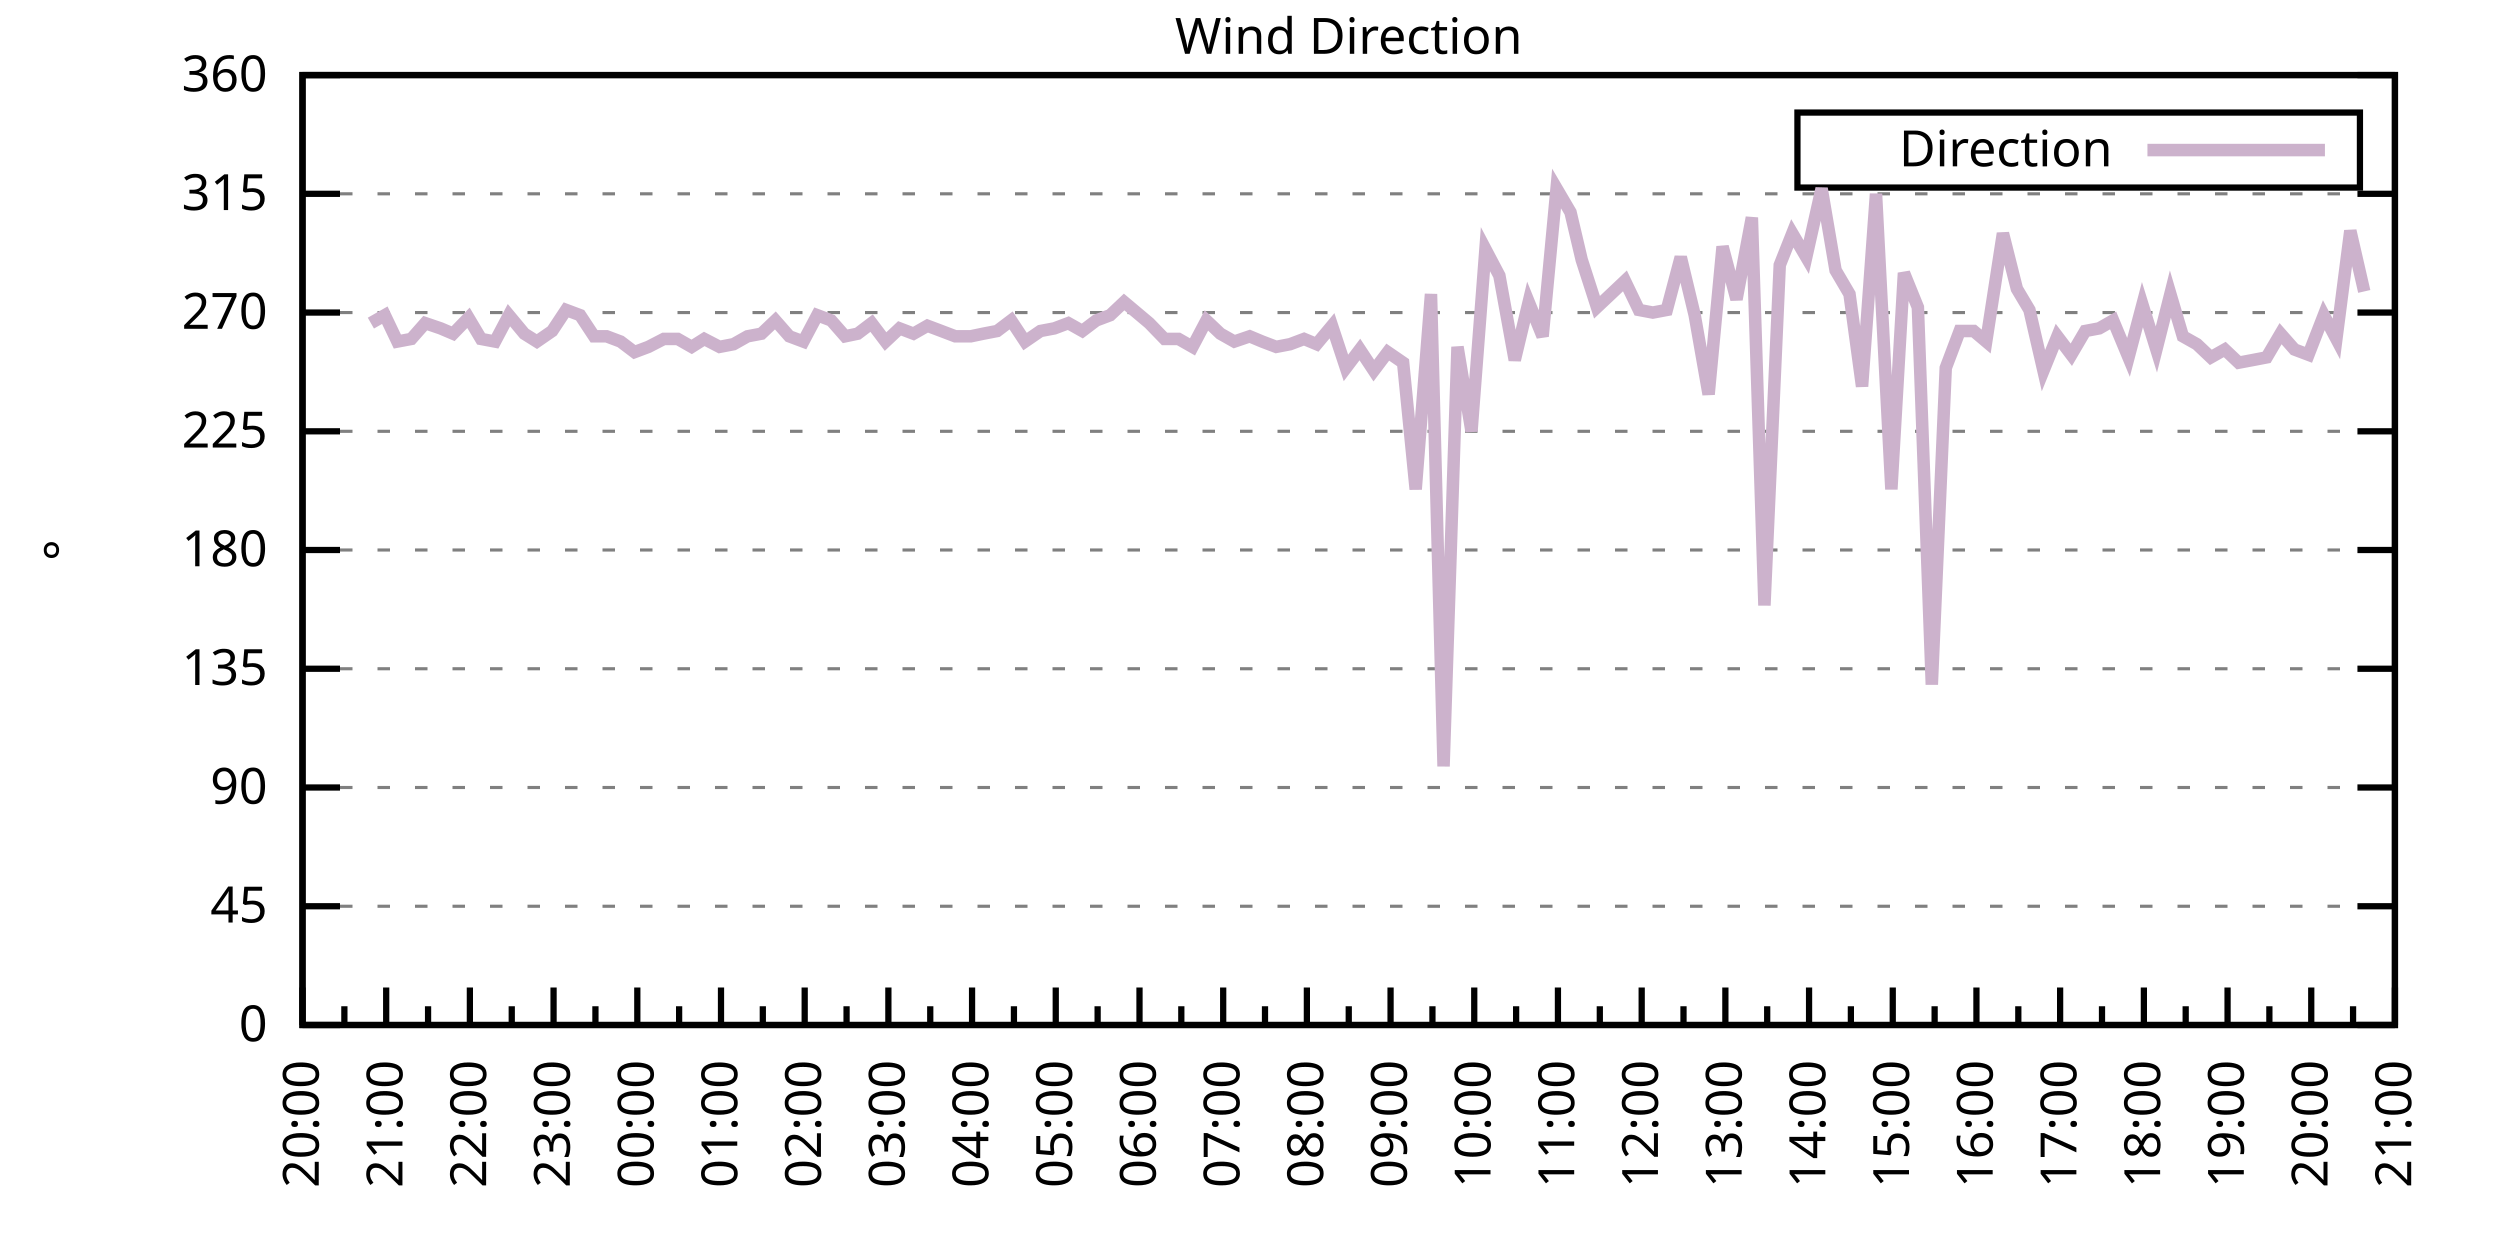
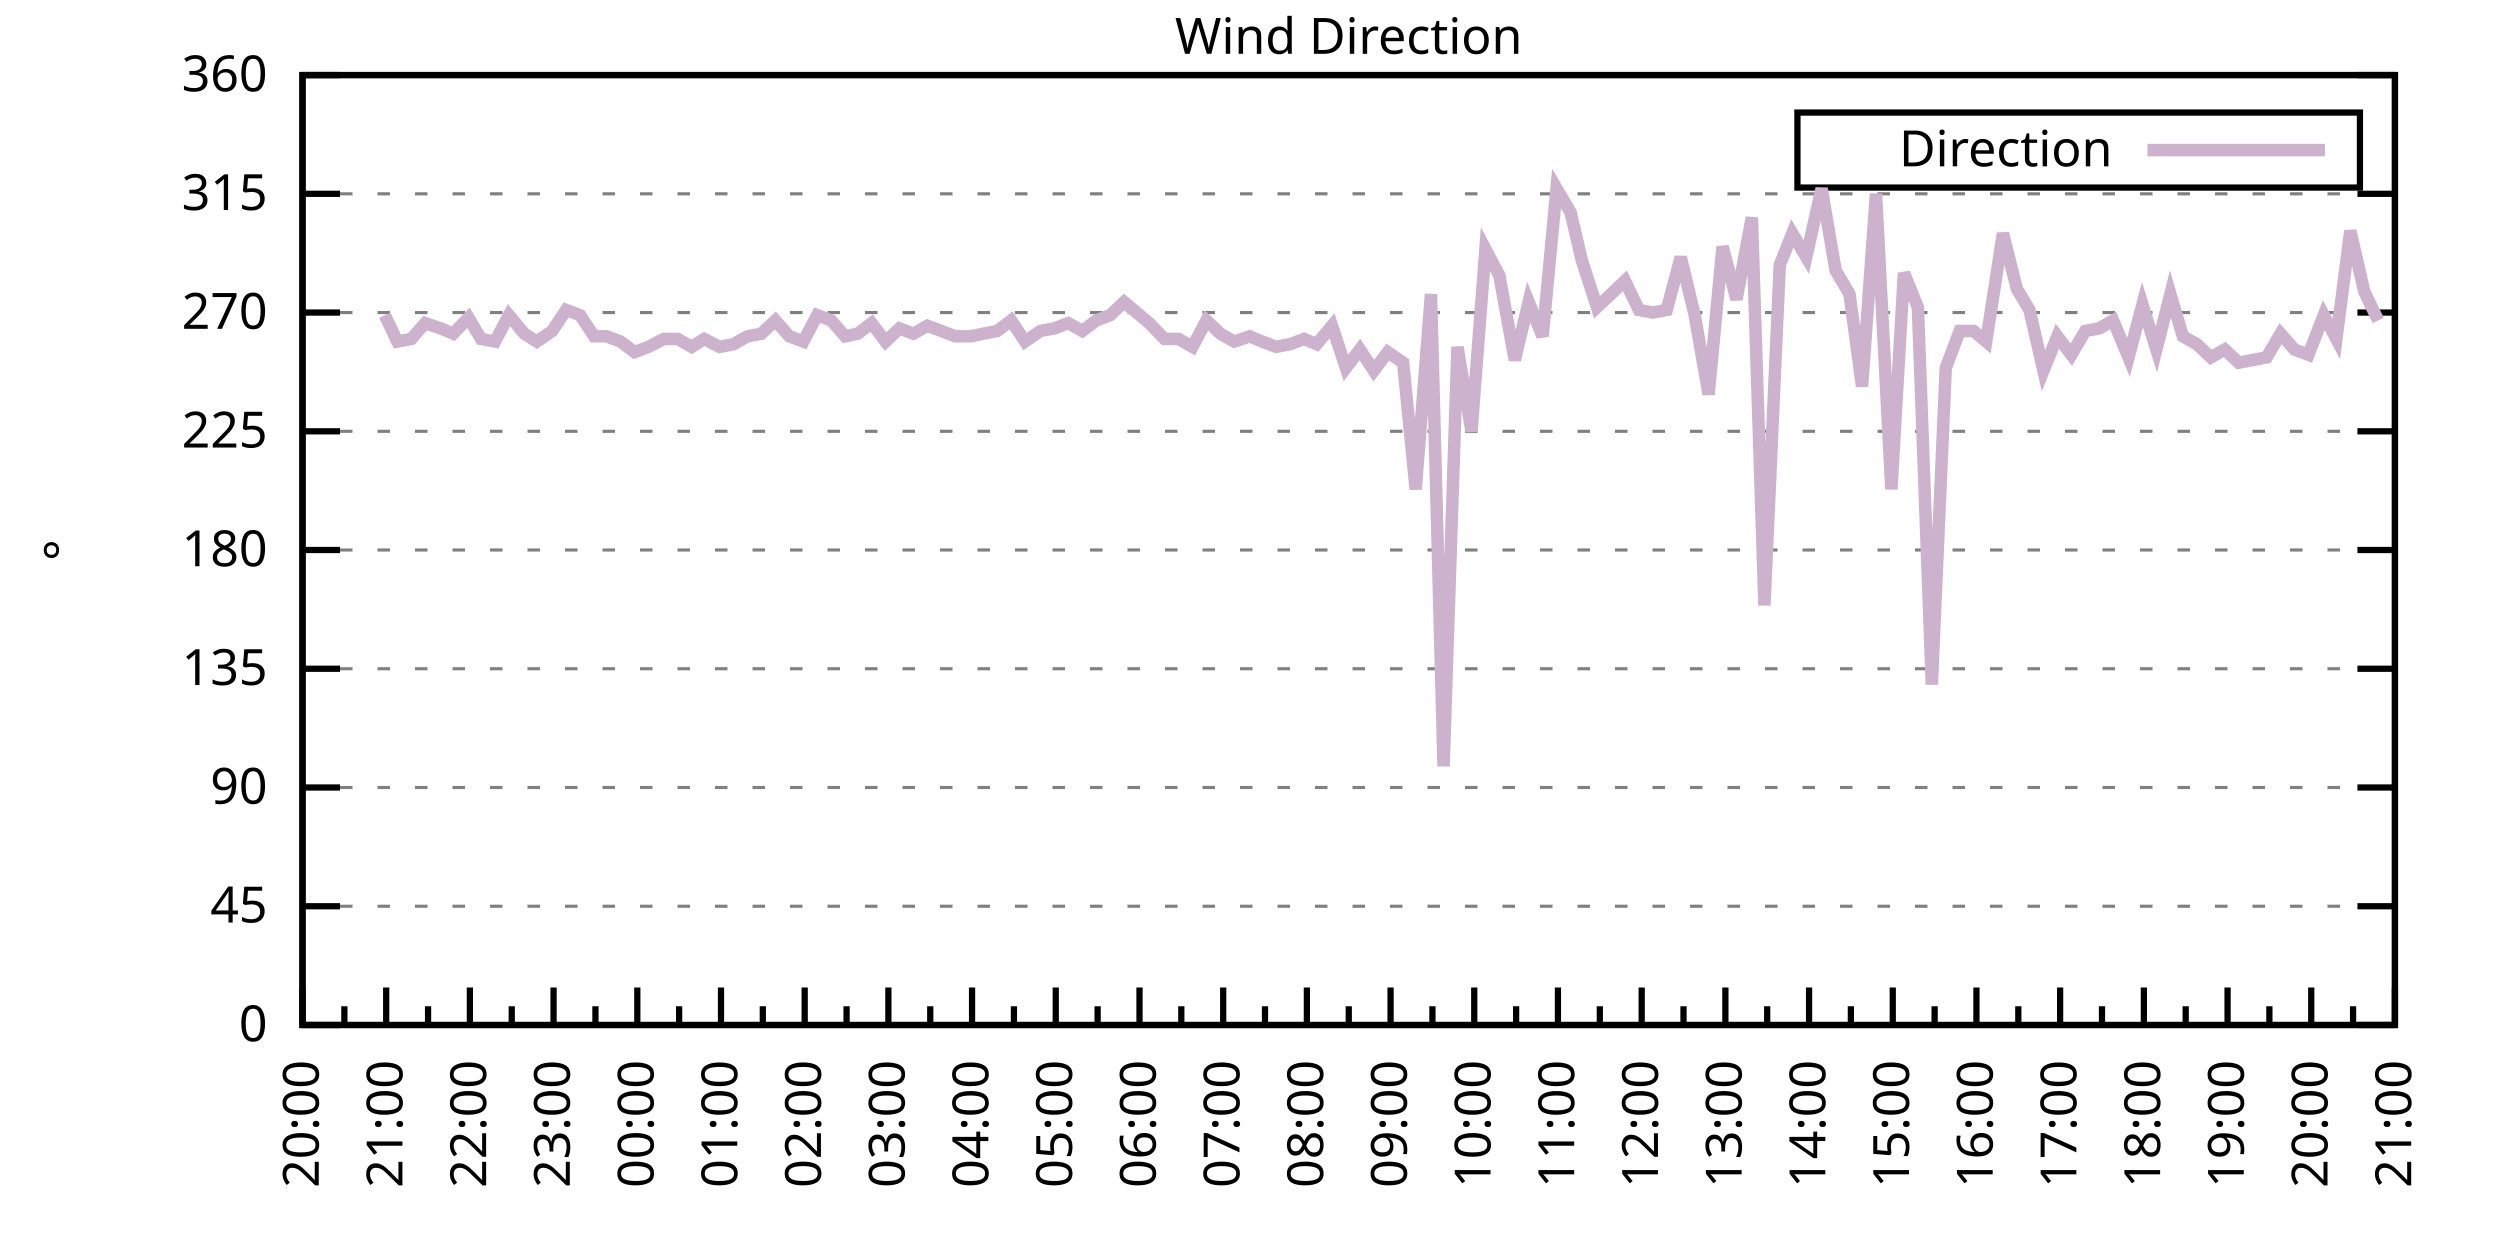
<svg xmlns="http://www.w3.org/2000/svg" xmlns:xlink="http://www.w3.org/1999/xlink" width="400" height="200" viewBox="0 0 400 200">
  <g id="gnuplot_canvas">
    <rect x="0" y="0" width="400" height="200" fill="none" />
    <defs>
      <circle id="gpDot" r="0.5" stroke-width="0.5" stroke="currentColor" />
      <path id="gpPt0" stroke-width="0.333" stroke="currentColor" d="M-1,0 h2 M0,-1 v2" />
      <path id="gpPt1" stroke-width="0.333" stroke="currentColor" d="M-1,-1 L1,1 M1,-1 L-1,1" />
      <path id="gpPt2" stroke-width="0.333" stroke="currentColor" d="M-1,0 L1,0 M0,-1 L0,1 M-1,-1 L1,1 M-1,1 L1,-1" />
      <rect id="gpPt3" stroke-width="0.333" stroke="currentColor" x="-1" y="-1" width="2" height="2" />
      <rect id="gpPt4" stroke-width="0.333" stroke="currentColor" fill="currentColor" x="-1" y="-1" width="2" height="2" />
      <circle id="gpPt5" stroke-width="0.333" stroke="currentColor" cx="0" cy="0" r="1" />
      <use xlink:href="#gpPt5" id="gpPt6" fill="currentColor" stroke="none" />
      <path id="gpPt7" stroke-width="0.333" stroke="currentColor" d="M0,-1.33 L-1.33,0.67 L1.33,0.67 z" />
      <use xlink:href="#gpPt7" id="gpPt8" fill="currentColor" stroke="none" />
      <use xlink:href="#gpPt7" id="gpPt9" stroke="currentColor" transform="rotate(180)" />
      <use xlink:href="#gpPt9" id="gpPt10" fill="currentColor" stroke="none" />
      <use xlink:href="#gpPt3" id="gpPt11" stroke="currentColor" transform="rotate(45)" />
      <use xlink:href="#gpPt11" id="gpPt12" fill="currentColor" stroke="none" />
      <path id="gpPt13" stroke-width="0.333" stroke="currentColor" d="M0,1.330 L1.265,0.411 L0.782,-1.067 L-0.782,-1.076 L-1.265,0.411 z" />
      <use xlink:href="#gpPt13" id="gpPt14" fill="currentColor" stroke="none" />
      <filter id="textbox" filterUnits="objectBoundingBox" x="0" y="0" height="1" width="1">
        <feFlood flood-color="white" flood-opacity="1" result="bgnd" />
        <feComposite in="SourceGraphic" in2="bgnd" operator="atop" />
      </filter>
      <filter id="greybox" filterUnits="objectBoundingBox" x="0" y="0" height="1" width="1">
        <feFlood flood-color="lightgrey" flood-opacity="1" result="grey" />
        <feComposite in="SourceGraphic" in2="grey" operator="atop" />
      </filter>
    </defs>
    <g fill="none" color="white" stroke="currentColor" stroke-width="1.00" stroke-linecap="butt" stroke-linejoin="miter">
</g>
    <g fill="none" color="black" stroke="currentColor" stroke-width="1.00" stroke-linecap="butt" stroke-linejoin="miter">
      <g stroke="none" shape-rendering="crispEdges">
        <polygon fill="rgb(255, 255, 255)" points="48.40,164.00 383.18,164.00 383.18,12.02 48.40,12.02 " />
      </g>
    </g>
    <g fill="none" color="black" stroke="currentColor" stroke-width="1.00" stroke-linecap="butt" stroke-linejoin="miter">
</g>
    <g fill="none" color="black" stroke="black" stroke-width="0.50" stroke-linecap="butt" stroke-linejoin="miter">
</g>
    <g fill="none" color="gray" stroke="currentColor" stroke-width="0.50" stroke-linecap="butt" stroke-linejoin="miter">
      <path stroke="gray" stroke-dasharray="2,4" class="gridline" d="M48.40,164.00 L383.19,164.00  " />
    </g>
    <g fill="none" color="gray" stroke="gray" stroke-width="1.00" stroke-linecap="butt" stroke-linejoin="miter">
</g>
    <g fill="none" color="black" stroke="currentColor" stroke-width="1.00" stroke-linecap="butt" stroke-linejoin="miter">
      <path stroke="black" d="M48.40,164.00 L54.40,164.00 M383.19,164.00 L377.19,164.00  " />
      <g transform="translate(42.80,166.60)" stroke="none" fill="black" font-family="Sans" font-size="8.00" text-anchor="end">
        <text>
          <tspan font-family="Sans"> 0</tspan>
        </text>
      </g>
    </g>
    <g fill="none" color="black" stroke="currentColor" stroke-width="1.00" stroke-linecap="butt" stroke-linejoin="miter">
</g>
    <g fill="none" color="black" stroke="black" stroke-width="0.50" stroke-linecap="butt" stroke-linejoin="miter">
</g>
    <g fill="none" color="gray" stroke="currentColor" stroke-width="0.50" stroke-linecap="butt" stroke-linejoin="miter">
      <path stroke="gray" stroke-dasharray="2,4" class="gridline" d="M48.40,145.00 L383.19,145.00  " />
    </g>
    <g fill="none" color="gray" stroke="gray" stroke-width="1.00" stroke-linecap="butt" stroke-linejoin="miter">
</g>
    <g fill="none" color="black" stroke="currentColor" stroke-width="1.00" stroke-linecap="butt" stroke-linejoin="miter">
      <path stroke="black" d="M48.40,145.00 L54.40,145.00 M383.19,145.00 L377.19,145.00  " />
      <g transform="translate(42.80,147.60)" stroke="none" fill="black" font-family="Sans" font-size="8.00" text-anchor="end">
        <text>
          <tspan font-family="Sans"> 45</tspan>
        </text>
      </g>
    </g>
    <g fill="none" color="black" stroke="currentColor" stroke-width="1.00" stroke-linecap="butt" stroke-linejoin="miter">
</g>
    <g fill="none" color="black" stroke="black" stroke-width="0.50" stroke-linecap="butt" stroke-linejoin="miter">
</g>
    <g fill="none" color="gray" stroke="currentColor" stroke-width="0.50" stroke-linecap="butt" stroke-linejoin="miter">
      <path stroke="gray" stroke-dasharray="2,4" class="gridline" d="M48.40,126.00 L383.19,126.00  " />
    </g>
    <g fill="none" color="gray" stroke="gray" stroke-width="1.00" stroke-linecap="butt" stroke-linejoin="miter">
</g>
    <g fill="none" color="black" stroke="currentColor" stroke-width="1.00" stroke-linecap="butt" stroke-linejoin="miter">
      <path stroke="black" d="M48.40,126.00 L54.40,126.00 M383.19,126.00 L377.19,126.00  " />
      <g transform="translate(42.80,128.60)" stroke="none" fill="black" font-family="Sans" font-size="8.00" text-anchor="end">
        <text>
          <tspan font-family="Sans"> 90</tspan>
        </text>
      </g>
    </g>
    <g fill="none" color="black" stroke="currentColor" stroke-width="1.00" stroke-linecap="butt" stroke-linejoin="miter">
</g>
    <g fill="none" color="black" stroke="black" stroke-width="0.50" stroke-linecap="butt" stroke-linejoin="miter">
</g>
    <g fill="none" color="gray" stroke="currentColor" stroke-width="0.50" stroke-linecap="butt" stroke-linejoin="miter">
      <path stroke="gray" stroke-dasharray="2,4" class="gridline" d="M48.40,107.00 L383.19,107.00  " />
    </g>
    <g fill="none" color="gray" stroke="gray" stroke-width="1.00" stroke-linecap="butt" stroke-linejoin="miter">
</g>
    <g fill="none" color="black" stroke="currentColor" stroke-width="1.00" stroke-linecap="butt" stroke-linejoin="miter">
      <path stroke="black" d="M48.40,107.00 L54.40,107.00 M383.19,107.00 L377.19,107.00  " />
      <g transform="translate(42.80,109.60)" stroke="none" fill="black" font-family="Sans" font-size="8.00" text-anchor="end">
        <text>
          <tspan font-family="Sans"> 135</tspan>
        </text>
      </g>
    </g>
    <g fill="none" color="black" stroke="currentColor" stroke-width="1.00" stroke-linecap="butt" stroke-linejoin="miter">
</g>
    <g fill="none" color="black" stroke="black" stroke-width="0.50" stroke-linecap="butt" stroke-linejoin="miter">
</g>
    <g fill="none" color="gray" stroke="currentColor" stroke-width="0.50" stroke-linecap="butt" stroke-linejoin="miter">
      <path stroke="gray" stroke-dasharray="2,4" class="gridline" d="M48.40,88.00 L383.19,88.00  " />
    </g>
    <g fill="none" color="gray" stroke="gray" stroke-width="1.00" stroke-linecap="butt" stroke-linejoin="miter">
</g>
    <g fill="none" color="black" stroke="currentColor" stroke-width="1.00" stroke-linecap="butt" stroke-linejoin="miter">
      <path stroke="black" d="M48.40,88.00 L54.40,88.00 M383.19,88.00 L377.19,88.00  " />
      <g transform="translate(42.80,90.60)" stroke="none" fill="black" font-family="Sans" font-size="8.00" text-anchor="end">
        <text>
          <tspan font-family="Sans"> 180</tspan>
        </text>
      </g>
    </g>
    <g fill="none" color="black" stroke="currentColor" stroke-width="1.00" stroke-linecap="butt" stroke-linejoin="miter">
</g>
    <g fill="none" color="black" stroke="black" stroke-width="0.50" stroke-linecap="butt" stroke-linejoin="miter">
</g>
    <g fill="none" color="gray" stroke="currentColor" stroke-width="0.50" stroke-linecap="butt" stroke-linejoin="miter">
      <path stroke="gray" stroke-dasharray="2,4" class="gridline" d="M48.40,69.01 L383.19,69.01  " />
    </g>
    <g fill="none" color="gray" stroke="gray" stroke-width="1.00" stroke-linecap="butt" stroke-linejoin="miter">
</g>
    <g fill="none" color="black" stroke="currentColor" stroke-width="1.00" stroke-linecap="butt" stroke-linejoin="miter">
      <path stroke="black" d="M48.40,69.01 L54.40,69.01 M383.19,69.01 L377.19,69.01  " />
      <g transform="translate(42.80,71.61)" stroke="none" fill="black" font-family="Sans" font-size="8.00" text-anchor="end">
        <text>
          <tspan font-family="Sans"> 225</tspan>
        </text>
      </g>
    </g>
    <g fill="none" color="black" stroke="currentColor" stroke-width="1.00" stroke-linecap="butt" stroke-linejoin="miter">
</g>
    <g fill="none" color="black" stroke="black" stroke-width="0.50" stroke-linecap="butt" stroke-linejoin="miter">
</g>
    <g fill="none" color="gray" stroke="currentColor" stroke-width="0.50" stroke-linecap="butt" stroke-linejoin="miter">
      <path stroke="gray" stroke-dasharray="2,4" class="gridline" d="M48.40,50.01 L383.19,50.01  " />
    </g>
    <g fill="none" color="gray" stroke="gray" stroke-width="1.00" stroke-linecap="butt" stroke-linejoin="miter">
</g>
    <g fill="none" color="black" stroke="currentColor" stroke-width="1.00" stroke-linecap="butt" stroke-linejoin="miter">
      <path stroke="black" d="M48.40,50.01 L54.40,50.01 M383.19,50.01 L377.19,50.01  " />
      <g transform="translate(42.80,52.61)" stroke="none" fill="black" font-family="Sans" font-size="8.00" text-anchor="end">
        <text>
          <tspan font-family="Sans"> 270</tspan>
        </text>
      </g>
    </g>
    <g fill="none" color="black" stroke="currentColor" stroke-width="1.00" stroke-linecap="butt" stroke-linejoin="miter">
</g>
    <g fill="none" color="black" stroke="black" stroke-width="0.50" stroke-linecap="butt" stroke-linejoin="miter">
</g>
    <g fill="none" color="gray" stroke="currentColor" stroke-width="0.50" stroke-linecap="butt" stroke-linejoin="miter">
      <path stroke="gray" stroke-dasharray="2,4" class="gridline" d="M48.40,31.01 L383.19,31.01  " />
    </g>
    <g fill="none" color="gray" stroke="gray" stroke-width="1.00" stroke-linecap="butt" stroke-linejoin="miter">
</g>
    <g fill="none" color="black" stroke="currentColor" stroke-width="1.00" stroke-linecap="butt" stroke-linejoin="miter">
      <path stroke="black" d="M48.40,31.01 L54.40,31.01 M383.19,31.01 L377.19,31.01  " />
      <g transform="translate(42.80,33.61)" stroke="none" fill="black" font-family="Sans" font-size="8.00" text-anchor="end">
        <text>
          <tspan font-family="Sans"> 315</tspan>
        </text>
      </g>
    </g>
    <g fill="none" color="black" stroke="currentColor" stroke-width="1.00" stroke-linecap="butt" stroke-linejoin="miter">
</g>
    <g fill="none" color="black" stroke="black" stroke-width="0.50" stroke-linecap="butt" stroke-linejoin="miter">
</g>
    <g fill="none" color="gray" stroke="currentColor" stroke-width="0.50" stroke-linecap="butt" stroke-linejoin="miter">
      <path stroke="gray" stroke-dasharray="2,4" class="gridline" d="M48.40,12.01 L383.19,12.01  " />
    </g>
    <g fill="none" color="gray" stroke="gray" stroke-width="1.00" stroke-linecap="butt" stroke-linejoin="miter">
</g>
    <g fill="none" color="black" stroke="currentColor" stroke-width="1.00" stroke-linecap="butt" stroke-linejoin="miter">
      <path stroke="black" d="M48.40,12.01 L54.40,12.01 M383.19,12.01 L377.19,12.01  " />
      <g transform="translate(42.80,14.61)" stroke="none" fill="black" font-family="Sans" font-size="8.00" text-anchor="end">
        <text>
          <tspan font-family="Sans"> 360</tspan>
        </text>
      </g>
    </g>
    <g fill="none" color="black" stroke="currentColor" stroke-width="1.00" stroke-linecap="butt" stroke-linejoin="miter">
      <path stroke="black" d="M48.40,164.00 L48.40,158.00  " />
      <g transform="translate(51.00,169.60) rotate(270)" stroke="none" fill="black" font-family="Sans" font-size="8.00" text-anchor="end">
        <text>
          <tspan font-family="Sans">20:00</tspan>
        </text>
      </g>
    </g>
    <g fill="none" color="black" stroke="currentColor" stroke-width="1.00" stroke-linecap="butt" stroke-linejoin="miter">
      <path stroke="black" d="M55.10,164.00 L55.10,161.00 M61.79,164.00 L61.79,158.00  " />
      <g transform="translate(64.39,169.60) rotate(270)" stroke="none" fill="black" font-family="Sans" font-size="8.00" text-anchor="end">
        <text>
          <tspan font-family="Sans">21:00</tspan>
        </text>
      </g>
    </g>
    <g fill="none" color="black" stroke="currentColor" stroke-width="1.00" stroke-linecap="butt" stroke-linejoin="miter">
      <path stroke="black" d="M68.49,164.00 L68.49,161.00 M75.18,164.00 L75.18,158.00  " />
      <g transform="translate(77.78,169.60) rotate(270)" stroke="none" fill="black" font-family="Sans" font-size="8.00" text-anchor="end">
        <text>
          <tspan font-family="Sans">22:00</tspan>
        </text>
      </g>
    </g>
    <g fill="none" color="black" stroke="currentColor" stroke-width="1.00" stroke-linecap="butt" stroke-linejoin="miter">
      <path stroke="black" d="M81.88,164.00 L81.88,161.00 M88.57,164.00 L88.57,158.00  " />
      <g transform="translate(91.17,169.60) rotate(270)" stroke="none" fill="black" font-family="Sans" font-size="8.00" text-anchor="end">
        <text>
          <tspan font-family="Sans">23:00</tspan>
        </text>
      </g>
    </g>
    <g fill="none" color="black" stroke="currentColor" stroke-width="1.00" stroke-linecap="butt" stroke-linejoin="miter">
      <path stroke="black" d="M95.27,164.00 L95.27,161.00 M101.97,164.00 L101.97,158.00  " />
      <g transform="translate(104.57,169.60) rotate(270)" stroke="none" fill="black" font-family="Sans" font-size="8.00" text-anchor="end">
        <text>
          <tspan font-family="Sans">00:00</tspan>
        </text>
      </g>
    </g>
    <g fill="none" color="black" stroke="currentColor" stroke-width="1.00" stroke-linecap="butt" stroke-linejoin="miter">
      <path stroke="black" d="M108.66,164.00 L108.66,161.00 M115.36,164.00 L115.36,158.00  " />
      <g transform="translate(117.96,169.60) rotate(270)" stroke="none" fill="black" font-family="Sans" font-size="8.00" text-anchor="end">
        <text>
          <tspan font-family="Sans">01:00</tspan>
        </text>
      </g>
    </g>
    <g fill="none" color="black" stroke="currentColor" stroke-width="1.00" stroke-linecap="butt" stroke-linejoin="miter">
      <path stroke="black" d="M122.05,164.00 L122.05,161.00 M128.75,164.00 L128.75,158.00  " />
      <g transform="translate(131.35,169.60) rotate(270)" stroke="none" fill="black" font-family="Sans" font-size="8.00" text-anchor="end">
        <text>
          <tspan font-family="Sans">02:00</tspan>
        </text>
      </g>
    </g>
    <g fill="none" color="black" stroke="currentColor" stroke-width="1.00" stroke-linecap="butt" stroke-linejoin="miter">
      <path stroke="black" d="M135.45,164.00 L135.45,161.00 M142.14,164.00 L142.14,158.00  " />
      <g transform="translate(144.74,169.60) rotate(270)" stroke="none" fill="black" font-family="Sans" font-size="8.00" text-anchor="end">
        <text>
          <tspan font-family="Sans">03:00</tspan>
        </text>
      </g>
    </g>
    <g fill="none" color="black" stroke="currentColor" stroke-width="1.00" stroke-linecap="butt" stroke-linejoin="miter">
      <path stroke="black" d="M148.84,164.00 L148.84,161.00 M155.53,164.00 L155.53,158.00  " />
      <g transform="translate(158.13,169.60) rotate(270)" stroke="none" fill="black" font-family="Sans" font-size="8.00" text-anchor="end">
        <text>
          <tspan font-family="Sans">04:00</tspan>
        </text>
      </g>
    </g>
    <g fill="none" color="black" stroke="currentColor" stroke-width="1.00" stroke-linecap="butt" stroke-linejoin="miter">
      <path stroke="black" d="M162.23,164.00 L162.23,161.00 M168.92,164.00 L168.92,158.00  " />
      <g transform="translate(171.52,169.60) rotate(270)" stroke="none" fill="black" font-family="Sans" font-size="8.00" text-anchor="end">
        <text>
          <tspan font-family="Sans">05:00</tspan>
        </text>
      </g>
    </g>
    <g fill="none" color="black" stroke="currentColor" stroke-width="1.00" stroke-linecap="butt" stroke-linejoin="miter">
      <path stroke="black" d="M175.62,164.00 L175.62,161.00 M182.32,164.00 L182.32,158.00  " />
      <g transform="translate(184.92,169.60) rotate(270)" stroke="none" fill="black" font-family="Sans" font-size="8.00" text-anchor="end">
        <text>
          <tspan font-family="Sans">06:00</tspan>
        </text>
      </g>
    </g>
    <g fill="none" color="black" stroke="currentColor" stroke-width="1.00" stroke-linecap="butt" stroke-linejoin="miter">
      <path stroke="black" d="M189.01,164.00 L189.01,161.00 M195.71,164.00 L195.71,158.00  " />
      <g transform="translate(198.31,169.60) rotate(270)" stroke="none" fill="black" font-family="Sans" font-size="8.00" text-anchor="end">
        <text>
          <tspan font-family="Sans">07:00</tspan>
        </text>
      </g>
    </g>
    <g fill="none" color="black" stroke="currentColor" stroke-width="1.00" stroke-linecap="butt" stroke-linejoin="miter">
      <path stroke="black" d="M202.40,164.00 L202.40,161.00 M209.10,164.00 L209.10,158.00  " />
      <g transform="translate(211.70,169.60) rotate(270)" stroke="none" fill="black" font-family="Sans" font-size="8.00" text-anchor="end">
        <text>
          <tspan font-family="Sans">08:00</tspan>
        </text>
      </g>
    </g>
    <g fill="none" color="black" stroke="currentColor" stroke-width="1.00" stroke-linecap="butt" stroke-linejoin="miter">
      <path stroke="black" d="M215.80,164.00 L215.80,161.00 M222.49,164.00 L222.49,158.00  " />
      <g transform="translate(225.09,169.60) rotate(270)" stroke="none" fill="black" font-family="Sans" font-size="8.00" text-anchor="end">
        <text>
          <tspan font-family="Sans">09:00</tspan>
        </text>
      </g>
    </g>
    <g fill="none" color="black" stroke="currentColor" stroke-width="1.00" stroke-linecap="butt" stroke-linejoin="miter">
      <path stroke="black" d="M229.19,164.00 L229.19,161.00 M235.88,164.00 L235.88,158.00  " />
      <g transform="translate(238.48,169.60) rotate(270)" stroke="none" fill="black" font-family="Sans" font-size="8.00" text-anchor="end">
        <text>
          <tspan font-family="Sans">10:00</tspan>
        </text>
      </g>
    </g>
    <g fill="none" color="black" stroke="currentColor" stroke-width="1.00" stroke-linecap="butt" stroke-linejoin="miter">
      <path stroke="black" d="M242.58,164.00 L242.58,161.00 M249.27,164.00 L249.27,158.00  " />
      <g transform="translate(251.87,169.60) rotate(270)" stroke="none" fill="black" font-family="Sans" font-size="8.00" text-anchor="end">
        <text>
          <tspan font-family="Sans">11:00</tspan>
        </text>
      </g>
    </g>
    <g fill="none" color="black" stroke="currentColor" stroke-width="1.00" stroke-linecap="butt" stroke-linejoin="miter">
      <path stroke="black" d="M255.97,164.00 L255.97,161.00 M262.67,164.00 L262.67,158.00  " />
      <g transform="translate(265.27,169.60) rotate(270)" stroke="none" fill="black" font-family="Sans" font-size="8.00" text-anchor="end">
        <text>
          <tspan font-family="Sans">12:00</tspan>
        </text>
      </g>
    </g>
    <g fill="none" color="black" stroke="currentColor" stroke-width="1.00" stroke-linecap="butt" stroke-linejoin="miter">
      <path stroke="black" d="M269.36,164.00 L269.36,161.00 M276.06,164.00 L276.06,158.00  " />
      <g transform="translate(278.66,169.60) rotate(270)" stroke="none" fill="black" font-family="Sans" font-size="8.00" text-anchor="end">
        <text>
          <tspan font-family="Sans">13:00</tspan>
        </text>
      </g>
    </g>
    <g fill="none" color="black" stroke="currentColor" stroke-width="1.00" stroke-linecap="butt" stroke-linejoin="miter">
      <path stroke="black" d="M282.75,164.00 L282.75,161.00 M289.45,164.00 L289.45,158.00  " />
      <g transform="translate(292.05,169.60) rotate(270)" stroke="none" fill="black" font-family="Sans" font-size="8.00" text-anchor="end">
        <text>
          <tspan font-family="Sans">14:00</tspan>
        </text>
      </g>
    </g>
    <g fill="none" color="black" stroke="currentColor" stroke-width="1.00" stroke-linecap="butt" stroke-linejoin="miter">
      <path stroke="black" d="M296.14,164.00 L296.14,161.00 M302.84,164.00 L302.84,158.00  " />
      <g transform="translate(305.44,169.60) rotate(270)" stroke="none" fill="black" font-family="Sans" font-size="8.00" text-anchor="end">
        <text>
          <tspan font-family="Sans">15:00</tspan>
        </text>
      </g>
    </g>
    <g fill="none" color="black" stroke="currentColor" stroke-width="1.00" stroke-linecap="butt" stroke-linejoin="miter">
      <path stroke="black" d="M309.54,164.00 L309.54,161.00 M316.23,164.00 L316.23,158.00  " />
      <g transform="translate(318.83,169.60) rotate(270)" stroke="none" fill="black" font-family="Sans" font-size="8.00" text-anchor="end">
        <text>
          <tspan font-family="Sans">16:00</tspan>
        </text>
      </g>
    </g>
    <g fill="none" color="black" stroke="currentColor" stroke-width="1.00" stroke-linecap="butt" stroke-linejoin="miter">
      <path stroke="black" d="M322.93,164.00 L322.93,161.00 M329.62,164.00 L329.62,158.00  " />
      <g transform="translate(332.22,169.60) rotate(270)" stroke="none" fill="black" font-family="Sans" font-size="8.00" text-anchor="end">
        <text>
          <tspan font-family="Sans">17:00</tspan>
        </text>
      </g>
    </g>
    <g fill="none" color="black" stroke="currentColor" stroke-width="1.00" stroke-linecap="butt" stroke-linejoin="miter">
      <path stroke="black" d="M336.32,164.00 L336.32,161.00 M343.02,164.00 L343.02,158.00  " />
      <g transform="translate(345.62,169.60) rotate(270)" stroke="none" fill="black" font-family="Sans" font-size="8.00" text-anchor="end">
        <text>
          <tspan font-family="Sans">18:00</tspan>
        </text>
      </g>
    </g>
    <g fill="none" color="black" stroke="currentColor" stroke-width="1.00" stroke-linecap="butt" stroke-linejoin="miter">
      <path stroke="black" d="M349.71,164.00 L349.71,161.00 M356.41,164.00 L356.41,158.00  " />
      <g transform="translate(359.01,169.60) rotate(270)" stroke="none" fill="black" font-family="Sans" font-size="8.00" text-anchor="end">
        <text>
          <tspan font-family="Sans">19:00</tspan>
        </text>
      </g>
    </g>
    <g fill="none" color="black" stroke="currentColor" stroke-width="1.00" stroke-linecap="butt" stroke-linejoin="miter">
      <path stroke="black" d="M363.10,164.00 L363.10,161.00 M369.80,164.00 L369.80,158.00  " />
      <g transform="translate(372.40,169.60) rotate(270)" stroke="none" fill="black" font-family="Sans" font-size="8.00" text-anchor="end">
        <text>
          <tspan font-family="Sans">20:00</tspan>
        </text>
      </g>
    </g>
    <g fill="none" color="black" stroke="currentColor" stroke-width="1.00" stroke-linecap="butt" stroke-linejoin="miter">
      <path stroke="black" d="M376.49,164.00 L376.49,161.00 M383.19,164.00 L383.19,158.00  " />
      <g transform="translate(385.79,169.60) rotate(270)" stroke="none" fill="black" font-family="Sans" font-size="8.00" text-anchor="end">
        <text>
          <tspan font-family="Sans">21:00</tspan>
        </text>
      </g>
    </g>
    <g fill="none" color="black" stroke="currentColor" stroke-width="1.00" stroke-linecap="butt" stroke-linejoin="miter">
</g>
    <g fill="none" color="black" stroke="currentColor" stroke-width="1.00" stroke-linecap="butt" stroke-linejoin="miter">
      <path stroke="black" d="M48.40,12.01 L48.40,164.00 L383.19,164.00 L383.19,12.01 L48.40,12.01 Z  " />
    </g>
    <g fill="none" color="black" stroke="currentColor" stroke-width="1.00" stroke-linecap="butt" stroke-linejoin="miter">
      <g transform="translate(12.80,88.01) rotate(270)" stroke="none" fill="black" font-family="Sans" font-size="8.00" text-anchor="middle">
        <text>
          <tspan font-family="Sans">°</tspan>
        </text>
      </g>
    </g>
    <g fill="none" color="black" stroke="currentColor" stroke-width="1.00" stroke-linecap="butt" stroke-linejoin="miter">
</g>
    <g fill="none" color="black" stroke="currentColor" stroke-width="1.00" stroke-linecap="butt" stroke-linejoin="miter">
      <path stroke="black" d="M287.59,30.01 L287.59,18.01 L377.59,18.01 L377.59,30.01 L287.59,30.01 Z  " />
    </g>
    <g id="Wind_direction_plot_1">
      <g fill="none" color="white" stroke="black" stroke-width="2.00" stroke-linecap="butt" stroke-linejoin="miter">
</g>
      <g fill="none" color="black" stroke="currentColor" stroke-width="2.00" stroke-linecap="butt" stroke-linejoin="miter">
        <g transform="translate(337.99,26.61)" stroke="none" fill="black" font-family="Sans" font-size="8.00" text-anchor="end">
          <text>
            <tspan font-family="Sans">Direction</tspan>
          </text>
        </g>
      </g>
      <g fill="none" color="black" stroke="currentColor" stroke-width="2.00" stroke-linecap="butt" stroke-linejoin="miter">
-         <path stroke="rgb(204, 178, 204)" d="M343.59,24.01 L371.99,24.01 M59.34,51.70 L61.57,50.43 L63.58,54.65 L65.81,54.23 L68.04,51.70 L70.50,52.54   L72.50,53.39 L74.96,50.85 L76.97,54.23 L79.20,54.65 L81.43,50.43 L83.89,53.39 L85.90,54.65 L88.35,52.96   L90.58,49.59 L92.82,50.43 L95.05,53.81 L97.06,53.81 L99.29,54.65 L101.52,56.34 L103.75,55.50 L106.21,54.23   L108.44,54.23 L110.67,55.50 L112.68,54.23 L115.13,55.50 L117.37,55.07 L119.60,53.81 L121.83,53.39 L124.06,51.27   L126.29,53.81 L128.53,54.65 L130.76,50.43 L132.99,51.27 L135.22,53.81 L137.23,53.39 L139.46,51.70 L141.69,54.65   L143.93,52.54 L146.16,53.39 L148.39,52.12 L150.62,52.96 L152.85,53.81 L155.31,53.81 L157.32,53.39 L159.55,52.96   L161.78,51.27 L164.01,54.65 L166.47,52.96 L168.70,52.54 L170.93,51.70 L173.17,52.96 L175.40,51.27 L177.63,50.43   L179.86,48.32 L183.88,51.70 L186.33,54.23 L188.57,54.23 L190.80,55.50 L193.03,51.27 L195.26,53.39 L197.49,54.65   L199.95,53.81 L201.96,54.65 L204.19,55.50 L206.42,55.07 L208.65,54.23 L210.66,55.07 L213.12,52.12 L215.35,58.87   L217.58,55.92 L219.81,59.30 L222.04,56.34 L224.50,58.03 L226.51,78.29 L228.96,47.05 L230.97,122.62 L233.20,55.50   L235.44,69.01 L237.67,39.87 L239.90,44.10 L242.36,57.61 L244.59,48.32 L246.82,53.81 L249.05,30.16 L251.28,33.96   L253.07,41.56 L255.52,49.16 L257.76,47.05 L259.99,44.94 L262.22,49.59 L264.45,50.01 L266.68,49.59 L268.92,41.14   L271.15,50.43 L273.38,63.10 L275.61,39.45 L277.84,47.90 L280.30,34.81 L282.31,96.87 L284.76,42.41 L286.77,37.34   L289.00,41.14 L291.46,30.16 L293.69,43.25 L295.92,47.05 L297.93,61.83 L300.16,31.01 L302.62,78.29 L304.63,43.67   L306.86,49.16 L309.09,109.54 L311.32,58.87 L313.55,52.96 L315.79,52.96 L317.79,54.65 L320.47,37.34 L322.70,46.21   L324.71,49.59 L326.95,59.30 L329.18,53.81 L331.41,56.76 L333.64,52.96 L335.87,52.54 L338.10,51.27 L340.56,57.18   L342.79,48.74 L345.02,55.92 L347.26,47.05 L349.26,53.81 L351.50,55.07 L353.73,57.18 L355.96,55.92 L358.19,58.03   L360.42,57.61 L362.66,57.18 L364.89,53.39 L367.12,55.92 L369.35,56.76 L371.81,50.43 L373.82,54.23 L376.05,36.92   L378.28,46.63  " />
+         <path stroke="rgb(204, 178, 204)" d="M343.59,24.01 L371.99,24.01 M61.57,50.43 L63.58,54.65 L65.81,54.23 L68.04,51.70 L70.50,52.54 L72.50,53.39   L74.96,50.85 L76.97,54.23 L79.20,54.65 L81.43,50.43 L83.89,53.39 L85.90,54.65 L88.35,52.96 L90.58,49.59   L92.82,50.43 L95.05,53.81 L97.06,53.81 L99.29,54.65 L101.52,56.34 L103.75,55.50 L106.21,54.23 L108.44,54.23   L110.67,55.50 L112.68,54.23 L115.13,55.50 L117.37,55.07 L119.60,53.81 L121.83,53.39 L124.06,51.27 L126.29,53.81   L128.53,54.65 L130.76,50.43 L132.99,51.27 L135.22,53.81 L137.23,53.39 L139.46,51.70 L141.69,54.65 L143.93,52.54   L146.16,53.39 L148.39,52.12 L150.62,52.96 L152.85,53.81 L155.31,53.81 L157.32,53.39 L159.55,52.96 L161.78,51.27   L164.01,54.65 L166.47,52.96 L168.70,52.54 L170.93,51.70 L173.17,52.96 L175.40,51.27 L177.63,50.43 L179.86,48.32   L183.88,51.70 L186.33,54.23 L188.57,54.23 L190.80,55.50 L193.03,51.27 L195.26,53.39 L197.49,54.65 L199.95,53.81   L201.96,54.65 L204.19,55.50 L206.42,55.07 L208.65,54.23 L210.66,55.07 L213.12,52.12 L215.35,58.87 L217.58,55.92   L219.81,59.30 L222.04,56.34 L224.50,58.03 L226.51,78.29 L228.96,47.05 L230.97,122.62 L233.20,55.50 L235.44,69.01   L237.67,39.87 L239.90,44.10 L242.36,57.61 L244.59,48.32 L246.82,53.81 L249.05,30.16 L251.28,33.96 L253.07,41.56   L255.52,49.16 L257.76,47.05 L259.99,44.94 L262.22,49.59 L264.45,50.01 L266.68,49.59 L268.92,41.14 L271.15,50.43   L273.38,63.10 L275.61,39.45 L277.84,47.90 L280.30,34.81 L282.31,96.87 L284.76,42.41 L286.77,37.34 L289.00,41.14   L291.46,30.16 L293.69,43.25 L295.92,47.05 L297.93,61.83 L300.16,31.01 L302.62,78.29 L304.63,43.67 L306.86,49.16   L309.09,109.54 L311.32,58.87 L313.55,52.96 L315.79,52.96 L317.79,54.65 L320.47,37.34 L322.70,46.21 L324.71,49.59   L326.95,59.30 L329.18,53.81 L331.41,56.76 L333.64,52.96 L335.87,52.54 L338.10,51.27 L340.56,57.18 L342.79,48.74   L345.02,55.92 L347.26,47.05 L349.26,53.81 L351.50,55.07 L353.73,57.18 L355.96,55.92 L358.19,58.03 L360.42,57.61   L362.66,57.18 L364.89,53.39 L367.12,55.92 L369.35,56.76 L371.81,50.43 L373.82,54.23 L376.05,36.92 L378.28,46.63   L380.51,51.27  " />
      </g>
    </g>
    <g fill="none" color="black" stroke="currentColor" stroke-width="2.00" stroke-linecap="butt" stroke-linejoin="miter">
</g>
    <g fill="none" color="black" stroke="black" stroke-width="1.00" stroke-linecap="butt" stroke-linejoin="miter">
</g>
    <g fill="none" color="black" stroke="currentColor" stroke-width="1.00" stroke-linecap="butt" stroke-linejoin="miter">
      <path stroke="black" d="M48.40,12.01 L48.40,164.00 L383.19,164.00 L383.19,12.01 L48.40,12.01 Z  " />
    </g>
    <g fill="none" color="black" stroke="currentColor" stroke-width="1.00" stroke-linecap="butt" stroke-linejoin="miter">
      <g transform="translate(215.79,8.61)" stroke="none" fill="black" font-family="Sans" font-size="8.00" text-anchor="middle">
        <text>
          <tspan font-family="Sans">Wind Direction</tspan>
        </text>
      </g>
    </g>
    <g fill="none" color="black" stroke="currentColor" stroke-width="1.00" stroke-linecap="butt" stroke-linejoin="miter">
</g>
  </g>
</svg>
